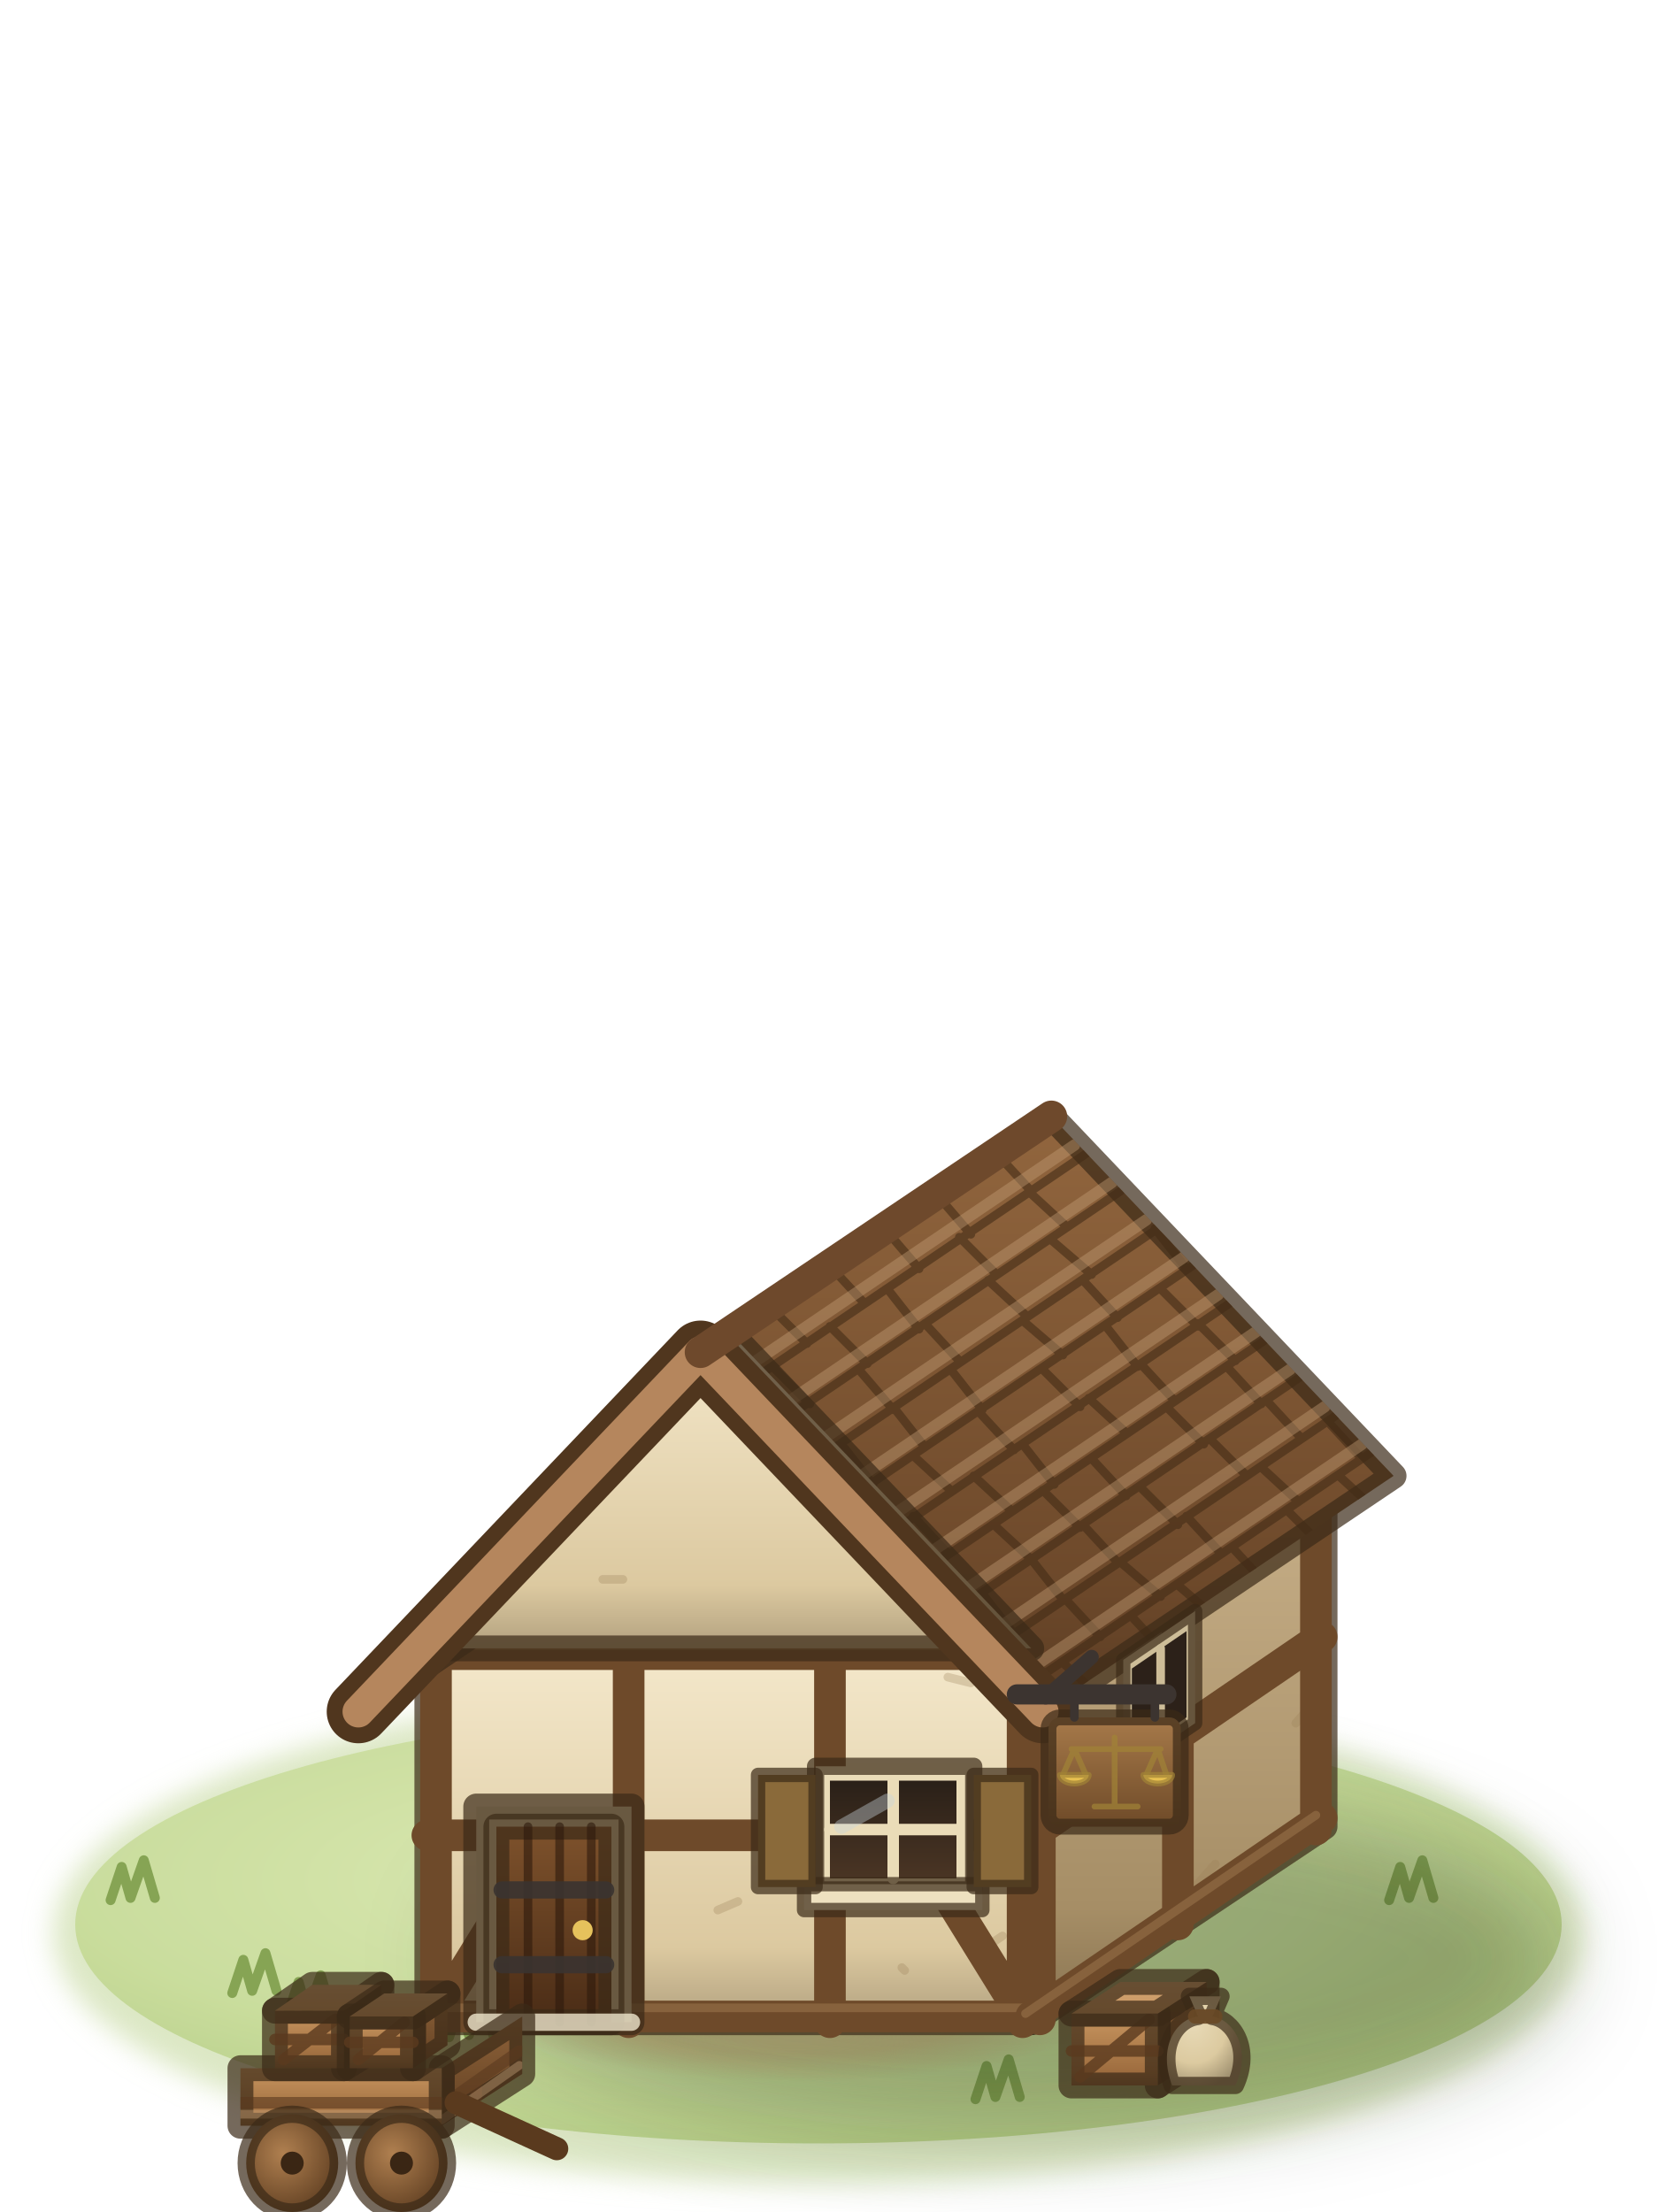
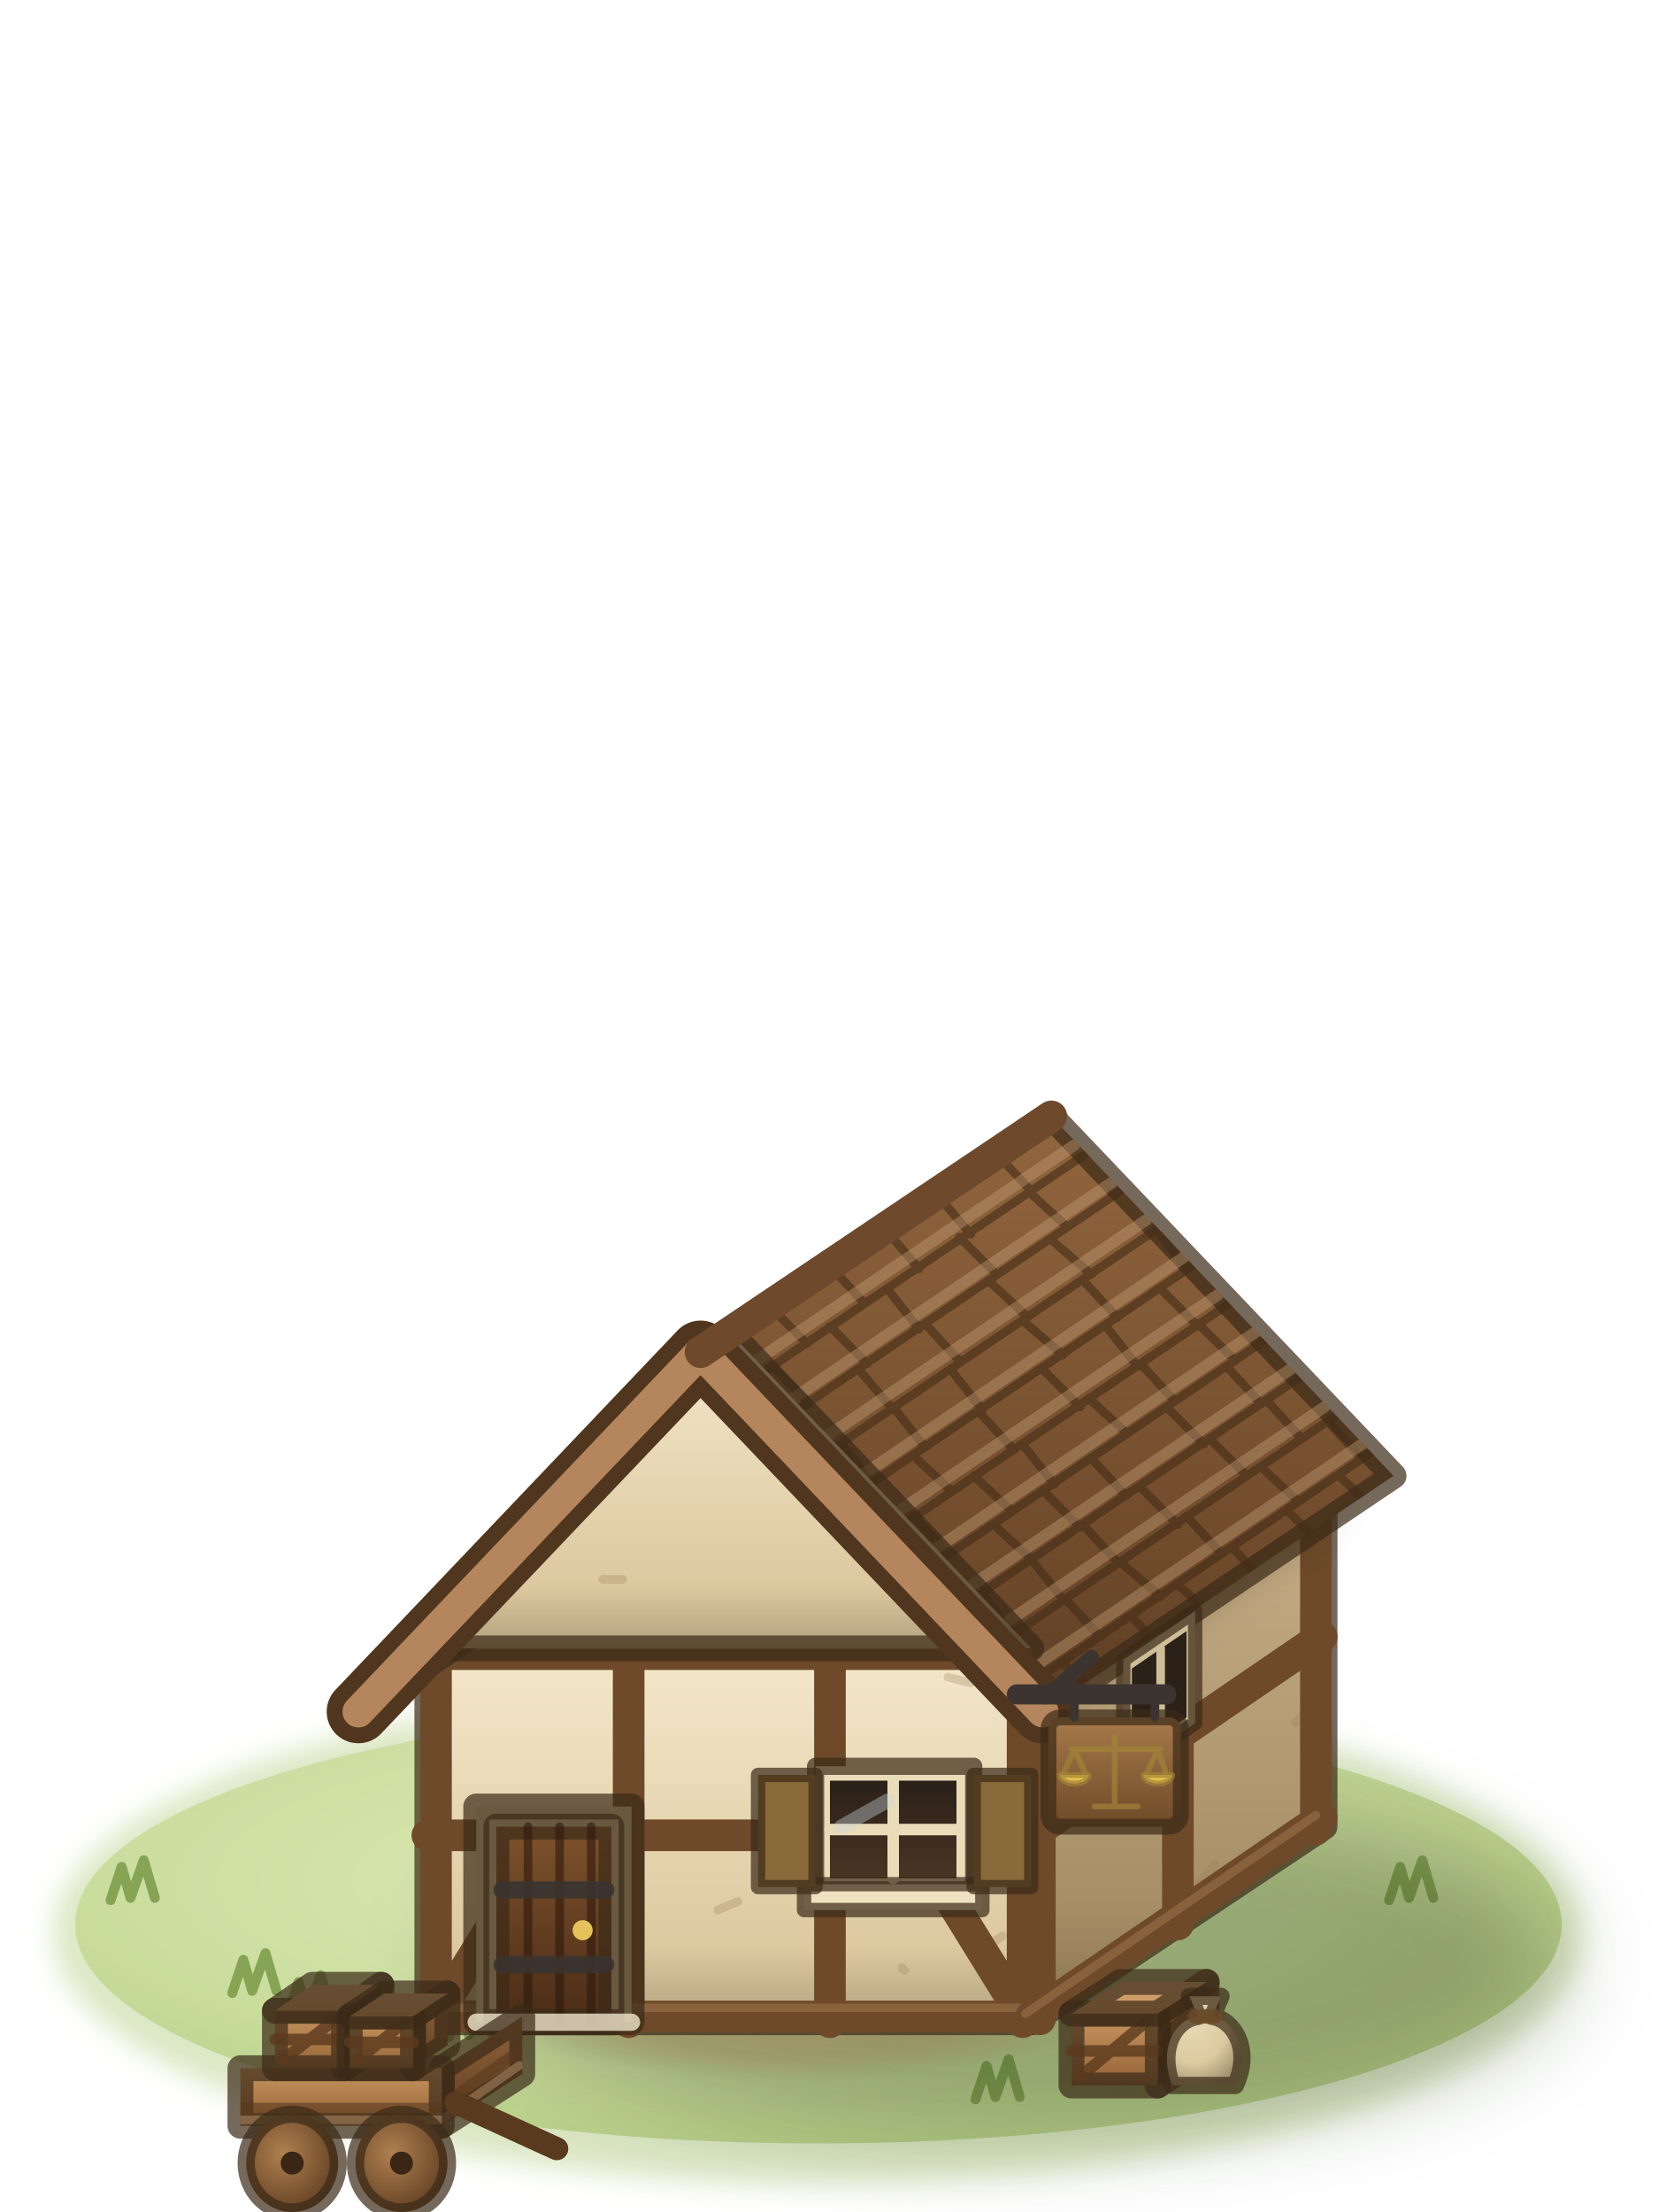
<svg xmlns="http://www.w3.org/2000/svg" viewBox="0 0 75 100">
  <defs>
    <filter id="tradeoffice2-1" x="-30%" y="-30%" width="160%" height="160%">
      <feGaussianBlur stdDeviation="0.6" />
    </filter>
    <radialGradient id="tradeoffice2-2" cx="0.42" cy="0.4" r="0.62">
      <stop offset="0" stop-color="#dbe9b3" />
      <stop offset="0.65" stop-color="#c8dc9a" />
      <stop offset="1" stop-color="#b3cb82" />
    </radialGradient>
    <radialGradient id="tradeoffice2-3" cx="0.5" cy="0.5" r="0.5">
      <stop offset="0" stop-color="#d8c393" stop-opacity="0.95" />
      <stop offset="0.6" stop-color="#cdb582" stop-opacity="0.7" />
      <stop offset="1" stop-color="#c4ad7a" stop-opacity="0" />
    </radialGradient>
    <filter id="tradeoffice2-4" x="-30%" y="-30%" width="160%" height="160%">
      <feGaussianBlur stdDeviation="1.6" />
    </filter>
    <linearGradient id="tradeoffice2-5" x1="0" y1="0" x2="0" y2="1">
      <stop offset="0" stop-color="#c9b18a" />
      <stop offset="0.8" stop-color="#a68e66" />
      <stop offset="1" stop-color="#887351" />
    </linearGradient>
    <clipPath id="tradeoffice2-6">
      <polygon points="44.4,77.4 54.6,70.6 54.6,83.6 44.4,90.4" />
    </clipPath>
    <linearGradient id="tradeoffice2-7" x1="0" y1="0" x2="0" y2="1">
      <stop offset="0" stop-color="#f4e8cb" />
      <stop offset="0.8" stop-color="#dcc9a0" />
      <stop offset="1" stop-color="#b2a17f" />
    </linearGradient>
    <clipPath id="tradeoffice2-8">
      <polygon points="23.4,77.4 44.4,77.4 44.4,90.4 23.4,90.4" />
    </clipPath>
-     <linearGradient id="tradeoffice2-9" x1="0" y1="0" x2="0" y2="1">
+     <filter id="tradeoffice2-9" x="-30%" y="-30%" width="160%" height="160%">
+       <feGaussianBlur stdDeviation="0.7" />
+     </filter>
+     <linearGradient id="tradeoffice2-10" x1="0" y1="0" x2="0" y2="1">
      <stop offset="0" stop-color="#ad7a4e" />
      <stop offset="0.8" stop-color="#835735" />
      <stop offset="1" stop-color="#6c482b" />
    </linearGradient>
-     <clipPath id="tradeoffice2-10">
+     <clipPath id="tradeoffice2-11">
      <polygon points="32.9,67.1 45.1,58.9 33.2,71.4 21,79.6" />
    </clipPath>
-     <linearGradient id="tradeoffice2-11" x1="0" y1="0" x2="0" y2="1">
+     <linearGradient id="tradeoffice2-12" x1="0" y1="0" x2="0" y2="1">
      <stop offset="0" stop-color="#92663e" />
      <stop offset="0.8" stop-color="#6c482a" />
      <stop offset="1" stop-color="#5a3c23" />
    </linearGradient>
-     <clipPath id="tradeoffice2-12">
+     <clipPath id="tradeoffice2-13">
      <polygon points="32.9,67.1 45.1,58.9 57,71.4 44.8,79.6" />
    </clipPath>
-     <clipPath id="tradeoffice2-13">
+     <clipPath id="tradeoffice2-14">
      <polygon points="23.4,77.4 44.4,77.4 33.9,66.4" />
    </clipPath>
-     <linearGradient id="tradeoffice2-14" x1="0" y1="0" x2="0" y2="1">
+     <linearGradient id="tradeoffice2-15" x1="0" y1="0" x2="0" y2="1">
      <stop offset="0" stop-color="#7e522c" />
      <stop offset="1" stop-color="#4a2c16" />
    </linearGradient>
-     <linearGradient id="tradeoffice2-15" x1="0" y1="0" x2="0" y2="1">
+     <linearGradient id="tradeoffice2-16" x1="0" y1="0" x2="0" y2="1">
      <stop offset="0" stop-color="#2a2018" />
      <stop offset="1" stop-color="#4a3524" />
    </linearGradient>
-     <linearGradient id="tradeoffice2-16" x1="0" y1="0" x2="0" y2="1">
+     <linearGradient id="tradeoffice2-17" x1="0" y1="0" x2="0" y2="1">
      <stop offset="0" stop-color="#a77a4a" />
      <stop offset="1" stop-color="#6e4a28" />
    </linearGradient>
-     <linearGradient id="tradeoffice2-17" x1="0" y1="0" x2="0" y2="1">
+     <linearGradient id="tradeoffice2-18" x1="0" y1="0" x2="0" y2="1">
      <stop offset="0" stop-color="#8e633a" />
      <stop offset="0.8" stop-color="#6a4626" />
      <stop offset="1" stop-color="#593b1f" />
    </linearGradient>
-     <clipPath id="tradeoffice2-18">
+     <clipPath id="tradeoffice2-19">
      <polygon points="23.9,92 26.7,90.2 26.7,92.2 23.9,94" />
    </clipPath>
-     <linearGradient id="tradeoffice2-19" x1="0" y1="0" x2="0" y2="1">
+     <linearGradient id="tradeoffice2-20" x1="0" y1="0" x2="0" y2="1">
      <stop offset="0" stop-color="#c99660" />
      <stop offset="0.8" stop-color="#9e6d3f" />
      <stop offset="1" stop-color="#815933" />
    </linearGradient>
-     <clipPath id="tradeoffice2-20">
+     <clipPath id="tradeoffice2-21">
      <polygon points="16.9,92 23.9,92 23.9,94 16.9,94" />
    </clipPath>
-     <linearGradient id="tradeoffice2-21" x1="0" y1="0" x2="0" y2="1">
+     <linearGradient id="tradeoffice2-22" x1="0" y1="0" x2="0" y2="1">
      <stop offset="0" stop-color="#d1a574" />
      <stop offset="1" stop-color="#c99660" />
    </linearGradient>
-     <radialGradient id="tradeoffice2-22" cx="0.4" cy="0.4" r="0.7">
+     <radialGradient id="tradeoffice2-23" cx="0.4" cy="0.4" r="0.7">
      <stop offset="0" stop-color="#b08050" />
      <stop offset="1" stop-color="#5a3a1e" />
    </radialGradient>
-     <radialGradient id="tradeoffice2-23" cx="0.35" cy="0.3" r="0.75">
+     <radialGradient id="tradeoffice2-24" cx="0.35" cy="0.3" r="0.75">
      <stop offset="0" stop-color="#e8dab7" />
      <stop offset="0.6" stop-color="#dccaa0" />
      <stop offset="1" stop-color="#a29372" />
    </radialGradient>
  </defs>
  <g stroke="#3b2a17" stroke-opacity=".7" stroke-width=".9" stroke-linejoin="round" stroke-linecap="round">
    <ellipse cx="37" cy="87.4" rx="34.6" ry="11.3" fill="#b9d08a" stroke="none" opacity=".5" filter="url(#tradeoffice2-1)" />
    <ellipse cx="37" cy="87" rx="33.6" ry="9.9" fill="url(#tradeoffice2-2)" stroke="none" opacity=".9" />
    <ellipse cx="36" cy="91" rx="13.6" ry="3.1" fill="url(#tradeoffice2-3)" stroke="none" />
    <path d="M62.8,85.9l.5,-1.5l.4,1.4l.6,-1.7l.5,1.7M13,91.1l.5,-1.5l.4,1.4l.6,-1.7l.5,1.7M54.5,80.5l.5,-1.5l.4,1.4l.6,-1.7l.5,1.7M10.5,90.1l.5,-1.5l.4,1.4l.6,-1.7l.5,1.7M20.3,92.1l.5,-1.5l.4,1.4l.6,-1.7l.5,1.7M38.1,80.3l.5,-1.5l.4,1.4l.6,-1.7l.5,1.7M5,85.9l.5,-1.5l.4,1.4l.6,-1.7l.5,1.7M44.1,94.9l.5,-1.5l.4,1.4l.6,-1.7l.5,1.7M19.7,79.7l.5,-1.5l.4,1.4l.6,-1.7l.5,1.7" fill="none" stroke="#7f9e4c" stroke-width=".45" stroke-opacity=".9" />
    <g transform="translate(37 87) scale(1.3) translate(-37 -87)">
      <ellipse cx="43.7" cy="88.2" rx="19.2" ry="6" fill="#1f2a0c" stroke="none" opacity="0.3" filter="url(#tradeoffice2-4)" />
      <polygon points="44.4,77.4 54.6,70.6 54.6,83.6 44.4,90.4" fill="url(#tradeoffice2-5)" />
      <g clip-path="url(#tradeoffice2-6)">
        <path d="M46,78.8l-.9,.4M47.1,78.8l-.1,.4M54.3,79.2l-.7,.8M50,85.8l.8,-.9M53.3,77.4l.5,0" fill="none" stroke="#9a8058" stroke-width=".3" stroke-opacity="0.3" />
      </g>
      <polygon points="23.4,77.4 44.4,77.4 44.4,90.4 23.4,90.4" fill="url(#tradeoffice2-7)" />
      <g clip-path="url(#tradeoffice2-8)">
        <path d="M43.4,87.4l-.3,.2M43.5,83.9l1.1,.3M42.1,87.6l1,.3M30.4,88.3l-.2,.2M41.5,78.4l.8,.2M39.9,88.5l.1,.1M33.5,86.5l.7,-.3" fill="none" stroke="#9a8058" stroke-width=".3" stroke-opacity="0.3" />
      </g>
      <path d="M23.4,77.6l21,0M23.4,90.2l21,0M23.7,77.4l0,13M44.1,77.4l0,13M30.4,77.4l0,13M37.4,77.4l0,13M23.4,83.9l21,0M23.7,90.2l3.9,-6.3M44.1,90.2l-3.9,-6.3" fill="none" stroke="#6e4a2a" stroke-width="1.1" stroke-opacity="1" />
      <path d="M23.1,77.3l21,0M23.1,89.9l21,0" fill="none" stroke="#a07a50" stroke-width=".3" stroke-opacity="0.5" />
      <path d="M44.4,77.6l10.1,-6.9M44.4,90.2l10.1,-6.9M44.7,77.3l0,13M54.3,70.7l0,13M49.5,74l0,13M44.4,83.9l10.1,-6.9" fill="none" stroke="#6e4a2a" stroke-width="1.1" stroke-opacity="1" />
      <path d="M44.2,77.5l10.1,-6.9M44.2,90.1l10.1,-6.9" fill="none" stroke="#a07a50" stroke-width=".3" stroke-opacity="0.5" />
-       <polygon points="32.9,67.1 45.1,58.9 33.2,71.4 21,79.6" fill="url(#tradeoffice2-9)" />
-       <g clip-path="url(#tradeoffice2-10)">
+       <polygon points="44.4,76.9 54.6,70.1 54.6,73 44.4,79.8" fill="#1c1006" stroke="none" opacity=".3" filter="url(#tradeoffice2-9)" />
+       <polygon points="32.9,67.1 45.1,58.9 33.2,71.4 21,79.6" fill="url(#tradeoffice2-10)" />
+       <g clip-path="url(#tradeoffice2-11)">
        <path d="M31.7,68.4l12.1,-8.2M33.1,67l-1.3,1.3M34.9,65.8l-1.3,1.4M36.6,64.6l-1.2,1.3M39.1,62.9l-1.2,1.3M41.5,61.3l-1.1,1.2M43.6,59.9l-1.3,1.4M30.5,69.7l12.1,-8.2M32.9,67.6l-1.3,1.3M35.3,66l-1.2,1.2M37.3,64.6l-1.2,1.2M39.7,63l-1.2,1.3M41.5,61.8l-1.3,1.3M43.7,60.3l-1.3,1.3M29.2,71l12.1,-8.2M30.5,69.7l-1.3,1.3M32.3,68.5l-1.2,1.3M33.9,67.4l-1.2,1.3M36,66l-1.2,1.3M38.2,64.5l-1.2,1.3M39.9,63.3l-1.2,1.3M41.9,61.9l-1.1,1.2M28,72.3l12.1,-8.2M30.3,70.3l-1.2,1.2M32.7,68.6l-1.1,1.2M34.4,67.5l-1.3,1.4M36.2,66.3l-1.2,1.3M38.4,64.8l-1.4,1.4M40.3,63.5l-1.1,1.2M26.7,73.6l12.1,-8.2M28.2,72.2l-1.3,1.3M30.3,70.7l-1.3,1.3M32.3,69.4l-1.1,1.2M34.2,68.1l-1.4,1.4M36.4,66.6l-1.3,1.3M38.7,65l-1.3,1.3M25.5,74.9l12.1,-8.2M28,72.8l-1.3,1.4M30.2,71.3l-1.2,1.3M31.9,70.1l-1.4,1.4M34.3,68.5l-1.1,1.2M36.8,66.8l-1.2,1.3M38.8,65.4l-1.1,1.2M24.2,76.2l12.1,-8.2M25.9,74.6l-1.1,1.2M27.8,73.4l-1.3,1.3M29.6,72.2l-1.2,1.3M31.8,70.7l-1.4,1.4M34.1,69.1l-1.3,1.4M35.9,67.9l-1.3,1.3M23,77.5l12.1,-8.2M25.6,75.3l-1.3,1.3M28.2,73.6l-1.2,1.3M30.6,71.9l-1.3,1.3M32.7,70.5l-1.1,1.2M34.5,69.3l-1.2,1.3M21.8,78.8l12.1,-8.2M23.4,77.3l-1.1,1.2M25.6,75.8l-1.3,1.4M28.1,74.1l-1.2,1.3M30.4,72.5l-1.2,1.3M32.3,71.2l-1.2,1.3M34.3,69.9l-1.1,1.2M20.5,80.1l12.1,-8.2M23.1,77.9l-1.3,1.4M25.7,76.1l-1.2,1.3M28,74.6l-1.3,1.3M30.4,73l-1.2,1.3M32.8,71.4l-1.3,1.3" fill="none" stroke="#432c16" stroke-width=".3" stroke-opacity="0.6" />
        <path d="M32,68.1l12.1,-8.2M30.8,69.4l12.1,-8.2M29.6,70.7l12.1,-8.2M28.3,72l12.1,-8.2M27.1,73.3l12.1,-8.2M25.8,74.6l12.1,-8.2M24.6,75.9l12.1,-8.2M23.3,77.2l12.1,-8.2M22.1,78.5l12.1,-8.2M20.9,79.8l12.1,-8.2" fill="none" stroke="#c6a07a" stroke-width=".4" stroke-opacity="0.4" />
      </g>
-       <polygon points="32.9,67.1 45.1,58.9 57,71.4 44.8,79.6" fill="url(#tradeoffice2-11)" />
-       <g clip-path="url(#tradeoffice2-12)">
+       <polygon points="32.9,67.1 45.1,58.9 57,71.4 44.8,79.6" fill="url(#tradeoffice2-12)" />
+       <g clip-path="url(#tradeoffice2-13)">
        <path d="M34.2,68.4l12.1,-8.2M32.9,67.1l1.2,1.3M35.3,65.5l1.3,1.3M37.4,64.1l1.2,1.3M39.3,62.8l1.2,1.4M41.1,61.6l1.2,1.4M43.2,60.2l1.2,1.3M35.4,69.7l12.1,-8.2M35.4,67.6l1.3,1.3M37.4,66.2l1.3,1.3M39.4,64.9l1.1,1.4M41.9,63.1l1.3,1.3M44.3,61.5l1.3,1.2M36.7,71l12.1,-8.2M35.8,69.5l1.1,1.4M38.4,67.7l1.2,1.4M40.7,66.1l1.2,1.3M42.9,64.6l1.3,1.2M45.1,63.2l1.4,1.2M37.9,72.3l12.1,-8.2M37.8,70.3l1.1,1.4M39.6,69l1.1,1.4M41.6,67.7l1.1,1.4M44.1,66l1.4,1.2M46.2,64.6l1.2,1.3M48.7,62.8l1.1,1.4M39.2,73.6l12.1,-8.2M38.3,72.1l1.3,1.3M40.3,70.7l1.3,1.2M42.6,69.2l1.2,1.3M44.8,67.7l1.3,1.3M47,66.2l1.1,1.4M48.9,64.9l1.3,1.3M40.4,74.9l12.1,-8.2M40.3,72.8l1.2,1.3M42.4,71.4l1.3,1.2M44.1,70.3l1.1,1.4M46.4,68.7l1.3,1.2M48.2,67.5l1.2,1.3M50.2,66.1l1.3,1.3M41.6,76.2l12.1,-8.2M40.8,74.7l1.3,1.3M43.1,73.1l1.3,1.2M44.8,71.9l1.3,1.3M46.5,70.8l1.2,1.3M49.1,69l1.3,1.3M51.2,67.6l1.2,1.3M42.9,77.5l12.1,-8.2M42.7,75.5l1.1,1.4M44.4,74.3l1.1,1.4M46.2,73.1l1.2,1.3M48.2,71.8l1.3,1.3M50.6,70.1l1.3,1.3M52.6,68.8l1.2,1.3M44.1,78.8l12.1,-8.2M43.1,77.4l1.3,1.3M45.6,75.7l1.2,1.3M47.5,74.4l1.4,1.2M49.8,72.8l1.2,1.3M52.4,71.1l1.3,1.2M54.7,69.5l1.2,1.3M45.4,80.1l12.1,-8.2M45.5,77.9l1.3,1.2M47.9,76.3l1.2,1.3M49.5,75.2l1.4,1.2M51.4,73.9l1.2,1.3M53.3,72.6l1.3,1.3M55.1,71.4l1.3,1.2" fill="none" stroke="#432c16" stroke-width=".3" stroke-opacity="0.6" />
        <path d="M33.8,68.1l12.1,-8.2M35.1,69.4l12.1,-8.2M36.3,70.7l12.1,-8.2M37.6,72l12.1,-8.2M38.8,73.3l12.1,-8.2M40.1,74.6l12.1,-8.2M41.3,75.9l12.1,-8.2M42.5,77.2l12.1,-8.2M43.8,78.5l12.1,-8.2M45,79.8l12.1,-8.2" fill="none" stroke="#c6a07a" stroke-width=".4" stroke-opacity="0.4" />
      </g>
      <polygon points="23.4,77.4 44.4,77.4 33.9,66.4" fill="url(#tradeoffice2-7)" />
-       <g clip-path="url(#tradeoffice2-13)">
+       <g clip-path="url(#tradeoffice2-14)">
        <path d="M41.7,75.6l-.6,-.3M35.5,71.1l.7,-.1M26.7,71.8l.4,.3M29.5,75l.7,0M28.8,72.3l-.9,-.2M34.9,68l-.7,0" fill="none" stroke="#9a8058" stroke-width=".3" stroke-opacity="0.3" />
      </g>
      <polyline points="21,79.6 32.9,67.1 44.8,79.6" fill="none" stroke="#50361e" stroke-width="2.2" stroke-opacity="1" />
      <polyline points="21,79.6 32.9,67.1 44.8,79.6" fill="none" stroke="#b5865d" stroke-width="1.1" stroke-opacity="1" />
      <polyline points="32.9,67.1 45.1,58.9" fill="none" stroke="#6e492c" stroke-width="1.1" stroke-opacity="1" />
      <path d="M25.1,90.4V82.9H30.5V90.4Z" fill="#d8c9a6" />
-       <path d="M25.8,90.4V83.6H29.8V90.4Z" fill="url(#tradeoffice2-14)" />
+       <path d="M25.8,90.4V83.6H29.8V90.4Z" fill="url(#tradeoffice2-15)" />
      <path d="M26.9,83.6l0,6.8M28,83.6l0,6.8M29.1,83.6l0,6.8" fill="none" stroke="#2e1a0c" stroke-width=".3" stroke-opacity="0.6" />
      <path d="M26,88.4l3.6,0M26,85.8l3.6,0" fill="none" stroke="#3a3430" stroke-width=".6" stroke-opacity="0.9" />
      <circle cx="28.8" cy="87.2" r=".35" fill="#e6c25c" stroke="none" />
      <path d="M25.1,90.4l5.4,0" fill="none" stroke="#efe6cc" stroke-width=".6" stroke-opacity="0.8" />
      <path d="M36.9,85.8V81.5H42.4V85.8Z" fill="#eadcb8" stroke-width=".6" />
-       <path d="M37.4,85.4V82H41.8V85.4Z" fill="url(#tradeoffice2-15)" stroke="none" />
+       <path d="M37.4,85.4V82H41.8V85.4Z" fill="url(#tradeoffice2-16)" stroke="none" />
      <path d="M39.6,82l0,3.4M37.4,83.7l4.4,0" fill="none" stroke="#eadcb8" stroke-width=".4" stroke-opacity="1" />
      <path d="M37.8,83.6l1.6,-.9" fill="none" stroke="#c8d6dc" stroke-width=".5" stroke-opacity="0.4" />
      <rect x="36.5" y="85.6" width="6.2" height=".9" fill="#eee1c0" stroke-width=".5" />
      <rect x="34.9" y="81.8" width="2" height="3.9" fill="#8a6a3a" stroke-width=".5" />
      <rect x="42.4" y="81.8" width="2" height="3.9" fill="#8a6a3a" stroke-width=".5" />
      <polygon points="47.6,77.8 50.1,76.1 50.1,80 47.6,81.7" fill="#cdbd98" stroke-width=".5" />
      <polygon points="47.9,78.1 49.8,76.8 49.8,79.8 47.9,81.1" fill="#2c2119" stroke="none" />
      <path d="M48.9,77.4l0,3" fill="none" stroke="#cdbd98" stroke-width=".3" stroke-opacity="1" />
      <polyline points="43.9,79 49.1,79" fill="none" stroke="#3c3430" stroke-width=".7" stroke-opacity="1" />
      <polyline points="44.9,79.1 46.5,77.7" fill="none" stroke="#3c3430" stroke-width=".5" stroke-opacity="1" />
-       <rect x="45" y="79.8" width="4.6" height="3.8" rx=".4" fill="url(#tradeoffice2-16)" stroke-width=".55" />
+       <rect x="45" y="79.8" width="4.6" height="3.8" rx=".4" fill="url(#tradeoffice2-17)" stroke-width=".55" />
      <path d="M45.9,79l0,.8M48.7,79l0,.8" fill="none" stroke="#3c3430" stroke-width=".3" stroke-opacity="1" />
      <path d="M47.3,80.5V82.9M46.6,82.9H48.1M45.8,80.9H48.9M45.9,80.9L45.5,81.8M45.9,80.9L46.3,81.8M48.8,80.9L49.1,81.8M48.8,80.9L48.4,81.8" fill="none" stroke="#a18337" stroke-width=".2" />
      <path d="M45.4,81.8A.5,.3 0 0 0 46.4,81.8Z" fill="#e8c050" stroke="#a18337" stroke-width=".2" />
      <path d="M48.3,81.8A.5,.3 0 0 0 49.3,81.8Z" fill="#e8c050" stroke="#a18337" stroke-width=".2" />
-       <polygon points="23.9,92 26.7,90.2 26.7,92.2 23.9,94" fill="url(#tradeoffice2-17)" />
-       <g clip-path="url(#tradeoffice2-18)">
+       <polygon points="23.9,92 26.7,90.2 26.7,92.2 23.9,94" fill="url(#tradeoffice2-18)" />
+       <g clip-path="url(#tradeoffice2-19)">
+         <path d="M23.9,94.3l2.7,-1.9" fill="none" stroke="#5a3a1e" stroke-width="1.4" stroke-opacity="0.12" />
        <path d="M23.9,93.3l2.7,-1.9M25.1,92.5l0,1.9" fill="none" stroke="#5a3a1e" stroke-width=".4" stroke-opacity="0.6" />
        <path d="M23.9,93.8l2.7,-1.9" fill="none" stroke="#dcb88e" stroke-width=".3" stroke-opacity="0.35" />
      </g>
-       <polygon points="16.9,92 23.9,92 23.9,94 16.9,94" fill="url(#tradeoffice2-19)" />
-       <g clip-path="url(#tradeoffice2-20)">
-         <path d="M16.9,93.2l7,0" fill="none" stroke="#5a3a1e" stroke-width=".4" stroke-opacity="0.6" />
-         <path d="M16.9,93.6l7,0" fill="none" stroke="#dcb88e" stroke-width=".3" stroke-opacity="0.35" />
+       <polygon points="16.9,92 23.9,92 23.9,94 16.9,94" fill="url(#tradeoffice2-20)" />
+       <g clip-path="url(#tradeoffice2-21)">
+         <path d="M16.9,93.4l7,0" fill="none" stroke="#5a3a1e" stroke-width=".4" stroke-opacity="0.6" />
+         <path d="M16.9,93.8l7,0" fill="none" stroke="#dcb88e" stroke-width=".3" stroke-opacity="0.35" />
      </g>
-       <polygon points="20.5,90 21.8,89.1 21.8,91.2 20.5,92" fill="url(#tradeoffice2-17)" />
-       <polygon points="18.1,90 20.5,90 20.5,92 18.1,92" fill="url(#tradeoffice2-19)" />
+       <polygon points="20.5,90 21.8,89.1 21.8,91.2 20.5,92" fill="url(#tradeoffice2-18)" />
+       <polygon points="18.1,90 20.5,90 20.5,92 18.1,92" fill="url(#tradeoffice2-20)" />
      <path d="M18.4,91.7l1.8,-1.4M18.1,91l2.4,0" fill="none" stroke="#5a3a1e" stroke-width=".4" stroke-opacity="0.8" />
-       <polygon points="18.1,90 20.5,90 21.8,89.1 19.4,89.1" fill="url(#tradeoffice2-21)" />
-       <polygon points="22.9,90.2 24.1,89.4 24.1,91.2 22.9,92" fill="url(#tradeoffice2-17)" />
-       <polygon points="20.7,90.2 22.9,90.2 22.9,92 20.7,92" fill="url(#tradeoffice2-19)" />
+       <polygon points="18.1,90 20.5,90 21.8,89.1 19.4,89.1" fill="url(#tradeoffice2-22)" />
+       <polygon points="22.9,90.2 24.1,89.4 24.1,91.2 22.9,92" fill="url(#tradeoffice2-18)" />
+       <polygon points="20.7,90.2 22.9,90.2 22.9,92 20.7,92" fill="url(#tradeoffice2-20)" />
      <path d="M21,91.7l1.6,-1.3M20.7,91.1l2.2,0" fill="none" stroke="#5a3a1e" stroke-width=".4" stroke-opacity="0.8" />
-       <polygon points="20.7,90.2 22.9,90.2 24.1,89.4 21.9,89.4" fill="url(#tradeoffice2-21)" />
+       <polygon points="20.7,90.2 22.9,90.2 24.1,89.4 21.9,89.4" fill="url(#tradeoffice2-22)" />
      <polyline points="24.4,93.2 27.9,94.8" fill="none" stroke="#5a3a1e" stroke-width=".8" stroke-opacity="1" />
-       <ellipse cx="18.7" cy="95.3" rx="1.6" ry="1.7" fill="url(#tradeoffice2-22)" stroke-width=".6" />
+       <ellipse cx="18.7" cy="95.3" rx="1.6" ry="1.7" fill="url(#tradeoffice2-23)" stroke-width=".6" />
      <circle cx="18.7" cy="95.3" r=".4" fill="#3a2614" stroke="none" />
-       <ellipse cx="22.5" cy="95.3" rx="1.6" ry="1.7" fill="url(#tradeoffice2-22)" stroke-width=".6" />
+       <ellipse cx="22.5" cy="95.3" rx="1.6" ry="1.7" fill="url(#tradeoffice2-23)" stroke-width=".6" />
      <circle cx="22.5" cy="95.3" r=".4" fill="#3a2614" stroke="none" />
-       <polygon points="48.8,90.1 50.5,89 50.5,91.5 48.8,92.6" fill="url(#tradeoffice2-17)" />
-       <polygon points="45.8,90.1 48.8,90.1 48.8,92.6 45.8,92.6" fill="url(#tradeoffice2-19)" />
+       <polygon points="48.8,90.1 50.5,89 50.5,91.5 48.8,92.6" fill="url(#tradeoffice2-18)" />
+       <polygon points="45.8,90.1 48.8,90.1 48.8,92.6 45.8,92.6" fill="url(#tradeoffice2-20)" />
      <path d="M46.1,92.3l2.4,-2M45.8,91.4l3,0" fill="none" stroke="#5a3a1e" stroke-width=".4" stroke-opacity="0.8" />
-       <polygon points="45.8,90.1 48.8,90.1 50.5,89 47.5,89" fill="url(#tradeoffice2-21)" />
-       <path d="M49.3,92.6C48.8,91.3 49.4,90.3 50.2,90.2L49.9,89.5L51,89.5L50.7,90.2C51.4,90.3 52.1,91.3 51.5,92.6Z" fill="url(#tradeoffice2-23)" stroke-width=".6" />
+       <polygon points="45.8,90.1 48.8,90.1 50.5,89 47.5,89" fill="url(#tradeoffice2-22)" />
+       <path d="M49.3,92.6C48.8,91.3 49.4,90.3 50.2,90.2L49.9,89.5L51,89.5L50.7,90.2C51.4,90.3 52.1,91.3 51.5,92.6Z" fill="url(#tradeoffice2-24)" stroke-width=".6" />
      <path d="M50.1,90.2l.7,0" fill="none" stroke="#6a4a26" stroke-width=".5" stroke-opacity="0.9" />
    </g>
  </g>
</svg>
